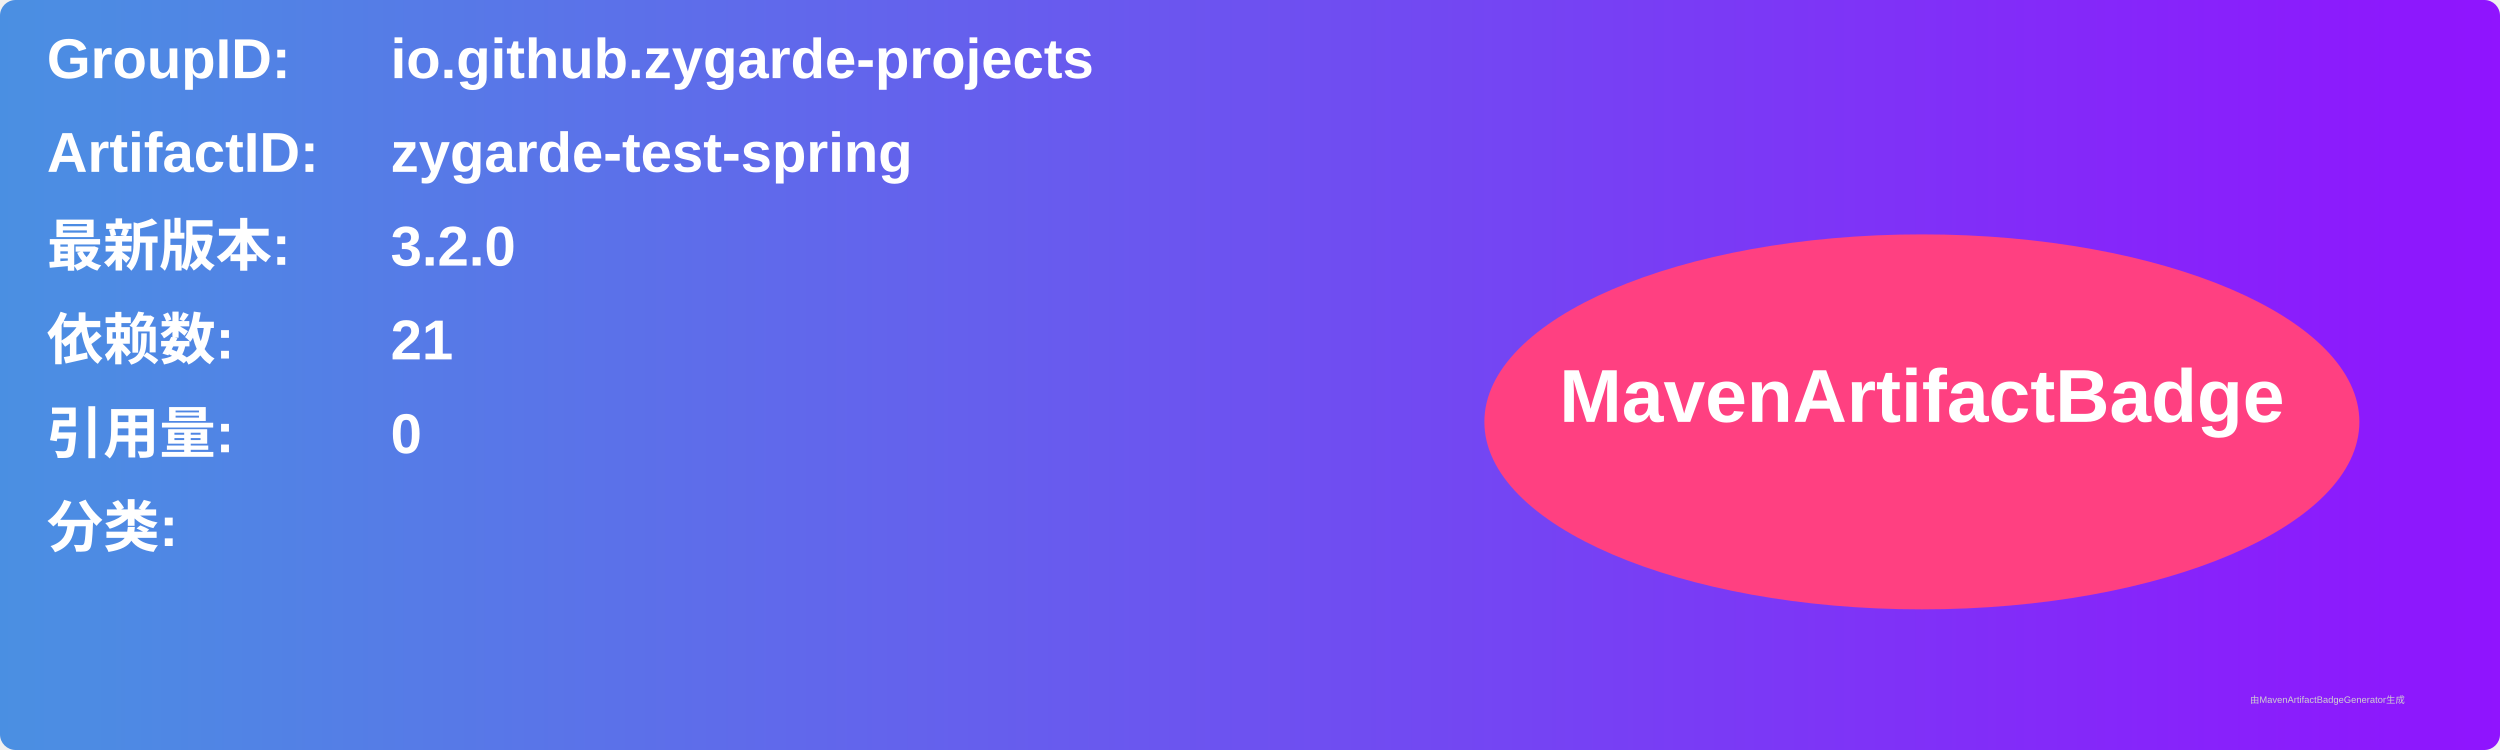
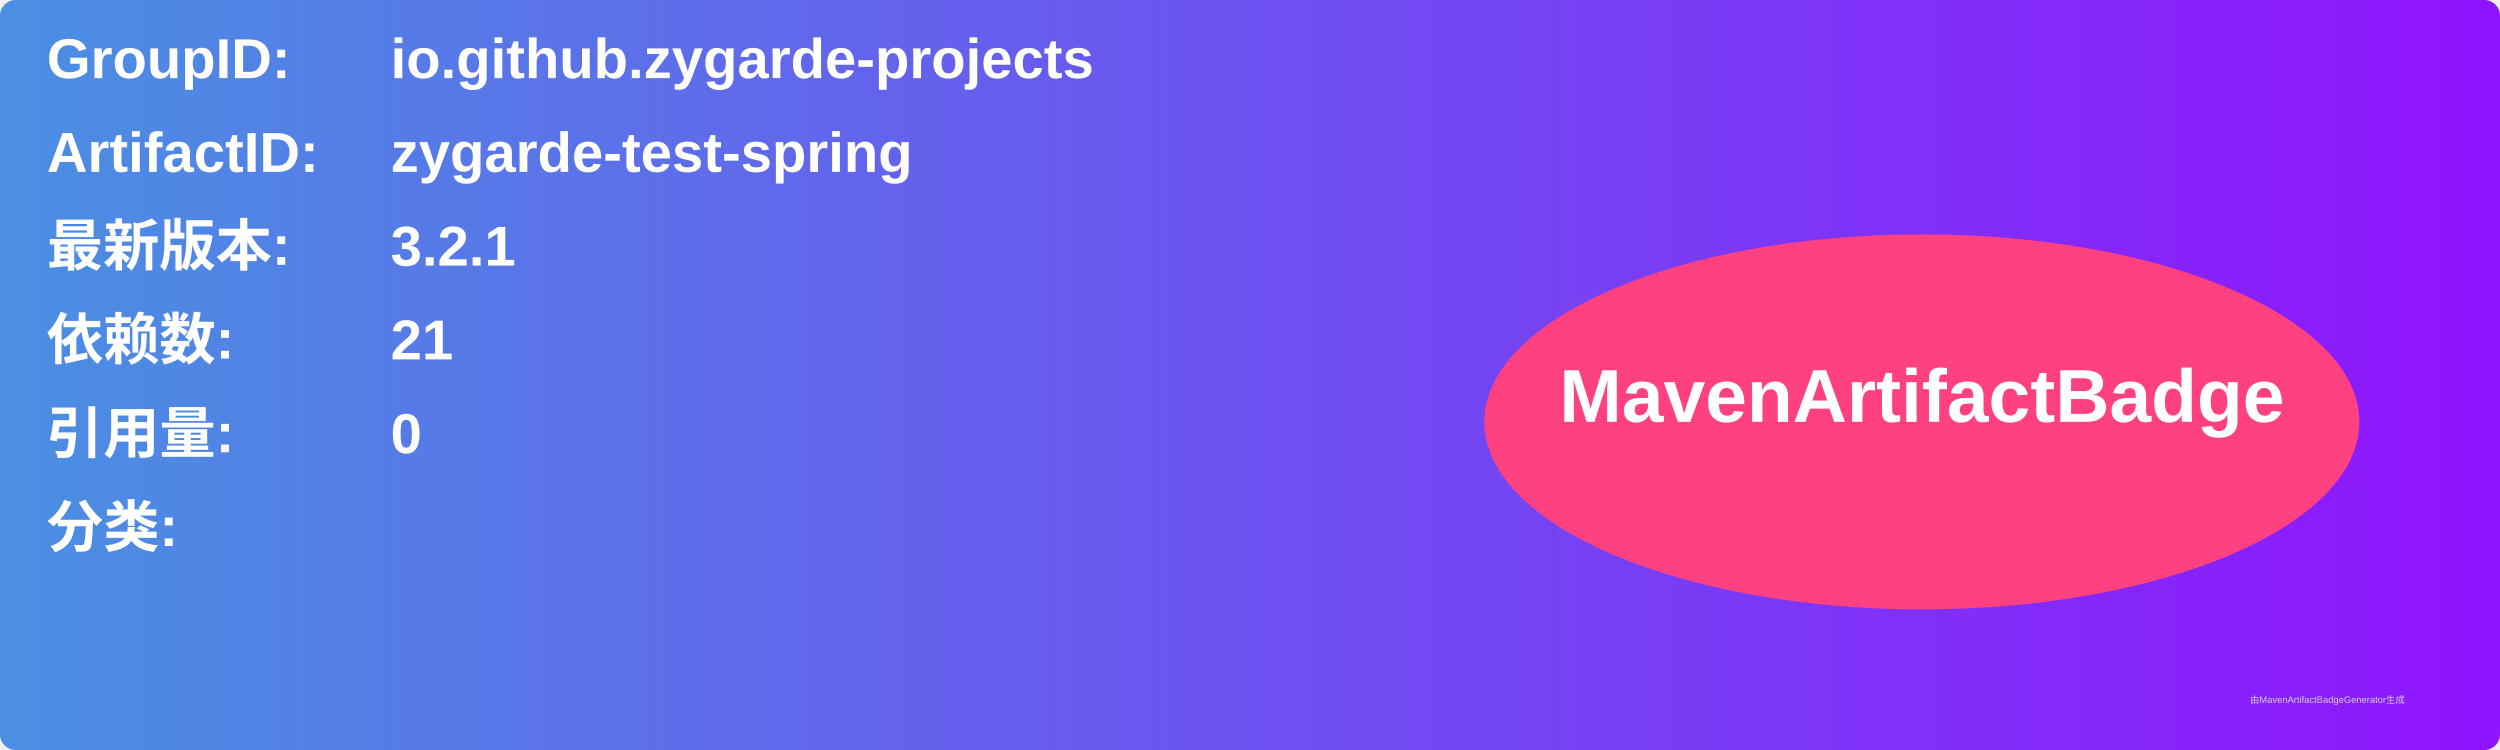
<svg xmlns="http://www.w3.org/2000/svg" width="800" height="240" viewBox="0 0 800 240">
  <linearGradient id="grad" x1="0%" y1="0%" x2="100%" y2="0%">
    <stop offset="0%" stop-color="#4a90e2" />
    <stop offset="100%" stop-color="#9013fe" />
  </linearGradient>
  <rect width="100%" height="100%" rx="5" ry="5" fill="url(#grad)" />
  <g transform="translate(15, 15)">
    <text x="0" y="10" font-family="Arial" font-size="18" fill="white" font-weight="bold" width="260">GroupID:</text>
    <text x="110" y="10" font-family="Arial" font-size="18" fill="white" font-weight="bold" width="460">io.github.zygarde-projects</text>
    <text x="0" y="40" font-family="Arial" font-size="18" fill="white" font-weight="bold" width="260">ArtifactID:</text>
    <text x="110" y="40" font-family="Arial" font-size="18" fill="white" font-weight="bold" width="460">zygarde-test-spring</text>
    <text x="0" y="70" font-family="Arial" font-size="18" fill="white" font-weight="bold">最新版本:</text>
    <text x="110" y="70" font-family="Arial" font-size="18" fill="white" font-weight="bold">
-       <tspan font-weight="bold">3.2.0</tspan>
+       <tspan font-weight="bold">3.2.1</tspan>
    </text>
    <text x="0" y="100" font-family="Arial" font-size="18" fill="white" font-weight="bold">依赖数: </text>
    <text x="110" y="100" font-family="Arial" font-size="18" fill="white">
      <tspan font-weight="bold">21</tspan>
    </text>
    <text x="0" y="130" font-family="Arial" font-size="18" fill="white" font-weight="bold">引用量: </text>
    <text x="110" y="130" font-family="Arial" font-size="18" fill="white">
      <tspan font-weight="bold">0</tspan>
    </text>
    <text x="0" y="160" font-family="Arial" font-size="18" fill="white" font-weight="bold">分类:</text>
    <text x="10" y="190" font-family="Arial" font-size="10" fill="white">
      <tspan font-weight="bold" />
    </text>
    <ellipse cx="600" cy="120" rx="140" ry="60" fill="#ff4081" />
    <text x="600" y="120" text-anchor="middle" font-family="Arial" font-size="24" fill="white" font-weight="bold">MavenArtifactBadge</text>
  </g>
  <text x="720" y="225" font-family="Arial" font-size="3" fill="#d0d0d0">由MavenArtifactBadgeGenerator生成</text>
</svg>
